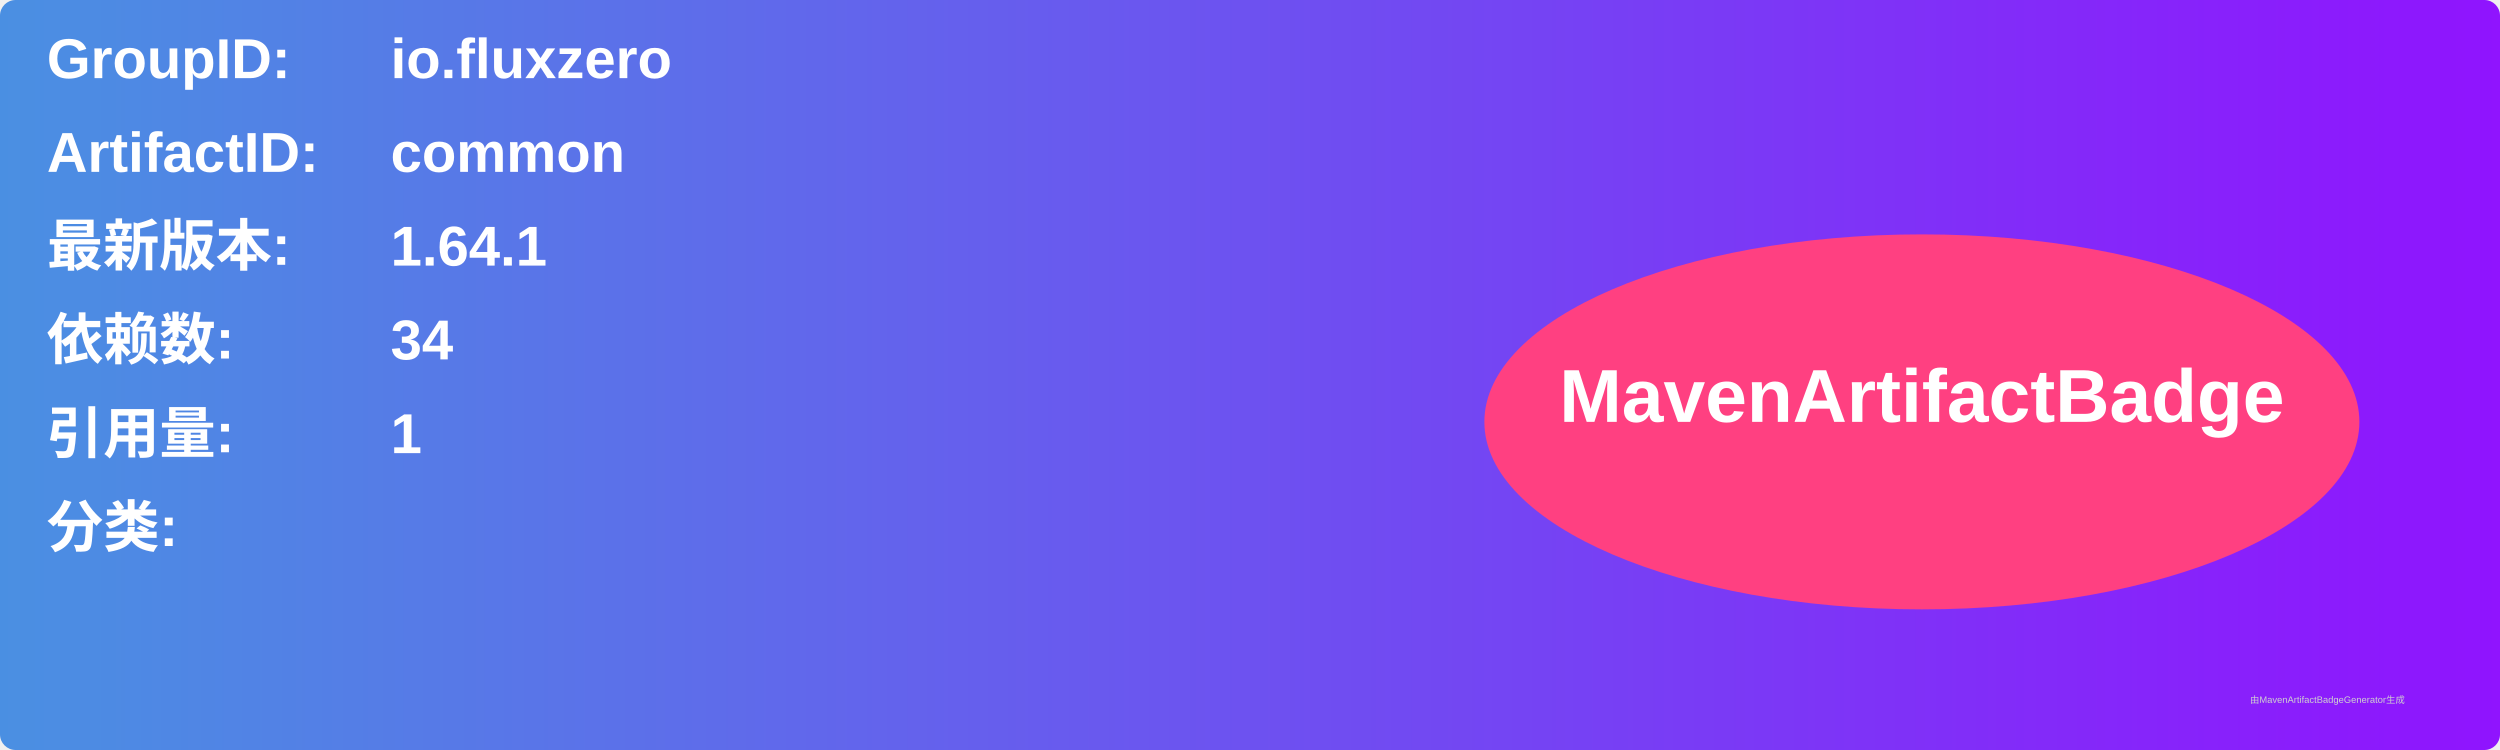
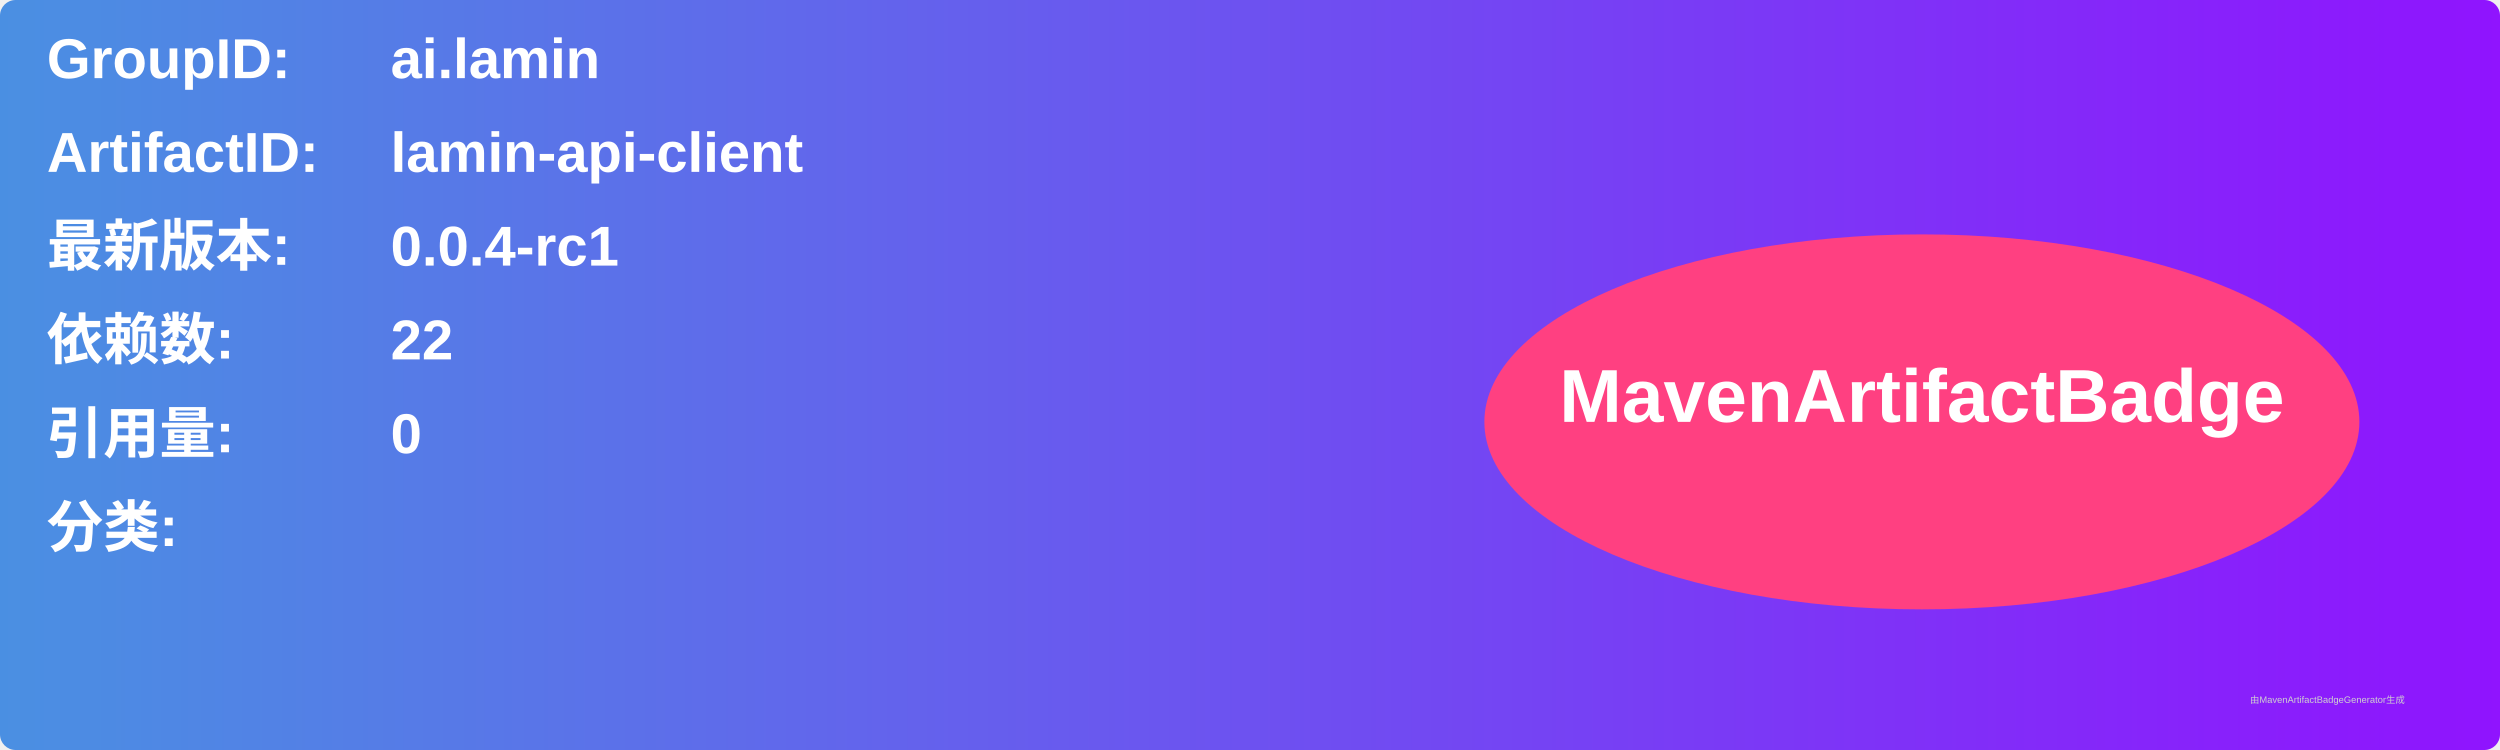
<svg xmlns="http://www.w3.org/2000/svg" width="800" height="240" viewBox="0 0 800 240">
  <linearGradient id="grad" x1="0%" y1="0%" x2="100%" y2="0%">
    <stop offset="0%" stop-color="#4a90e2" />
    <stop offset="100%" stop-color="#9013fe" />
  </linearGradient>
  <rect width="100%" height="100%" rx="5" ry="5" fill="url(#grad)" />
  <g transform="translate(15, 15)">
    <text x="0" y="10" font-family="Arial" font-size="18" fill="white" font-weight="bold" width="260">GroupID:</text>
-     <text x="110" y="10" font-family="Arial" font-size="18" fill="white" font-weight="bold" width="460">io.fluxzero</text>
+     <text x="110" y="10" font-family="Arial" font-size="18" fill="white" font-weight="bold" width="460">ai.lamin</text>
    <text x="0" y="40" font-family="Arial" font-size="18" fill="white" font-weight="bold" width="260">ArtifactID:</text>
-     <text x="110" y="40" font-family="Arial" font-size="18" fill="white" font-weight="bold" width="460">common</text>
+     <text x="110" y="40" font-family="Arial" font-size="18" fill="white" font-weight="bold" width="460">lamin-api-client</text>
    <text x="0" y="70" font-family="Arial" font-size="18" fill="white" font-weight="bold">最新版本:</text>
    <text x="110" y="70" font-family="Arial" font-size="18" fill="white" font-weight="bold">
-       <tspan font-weight="bold">1.64.1</tspan>
+       <tspan font-weight="bold">0.0.4-rc1</tspan>
    </text>
    <text x="0" y="100" font-family="Arial" font-size="18" fill="white" font-weight="bold">依赖数: </text>
    <text x="110" y="100" font-family="Arial" font-size="18" fill="white">
-       <tspan font-weight="bold">34</tspan>
+       <tspan font-weight="bold">22</tspan>
    </text>
    <text x="0" y="130" font-family="Arial" font-size="18" fill="white" font-weight="bold">引用量: </text>
    <text x="110" y="130" font-family="Arial" font-size="18" fill="white">
-       <tspan font-weight="bold">1</tspan>
+       <tspan font-weight="bold">0</tspan>
    </text>
    <text x="0" y="160" font-family="Arial" font-size="18" fill="white" font-weight="bold">分类:</text>
    <text x="10" y="190" font-family="Arial" font-size="10" fill="white">
      <tspan font-weight="bold" />
    </text>
    <ellipse cx="600" cy="120" rx="140" ry="60" fill="#ff4081" />
    <text x="600" y="120" text-anchor="middle" font-family="Arial" font-size="24" fill="white" font-weight="bold">MavenArtifactBadge</text>
  </g>
  <text x="720" y="225" font-family="Arial" font-size="3" fill="#d0d0d0">由MavenArtifactBadgeGenerator生成</text>
</svg>
